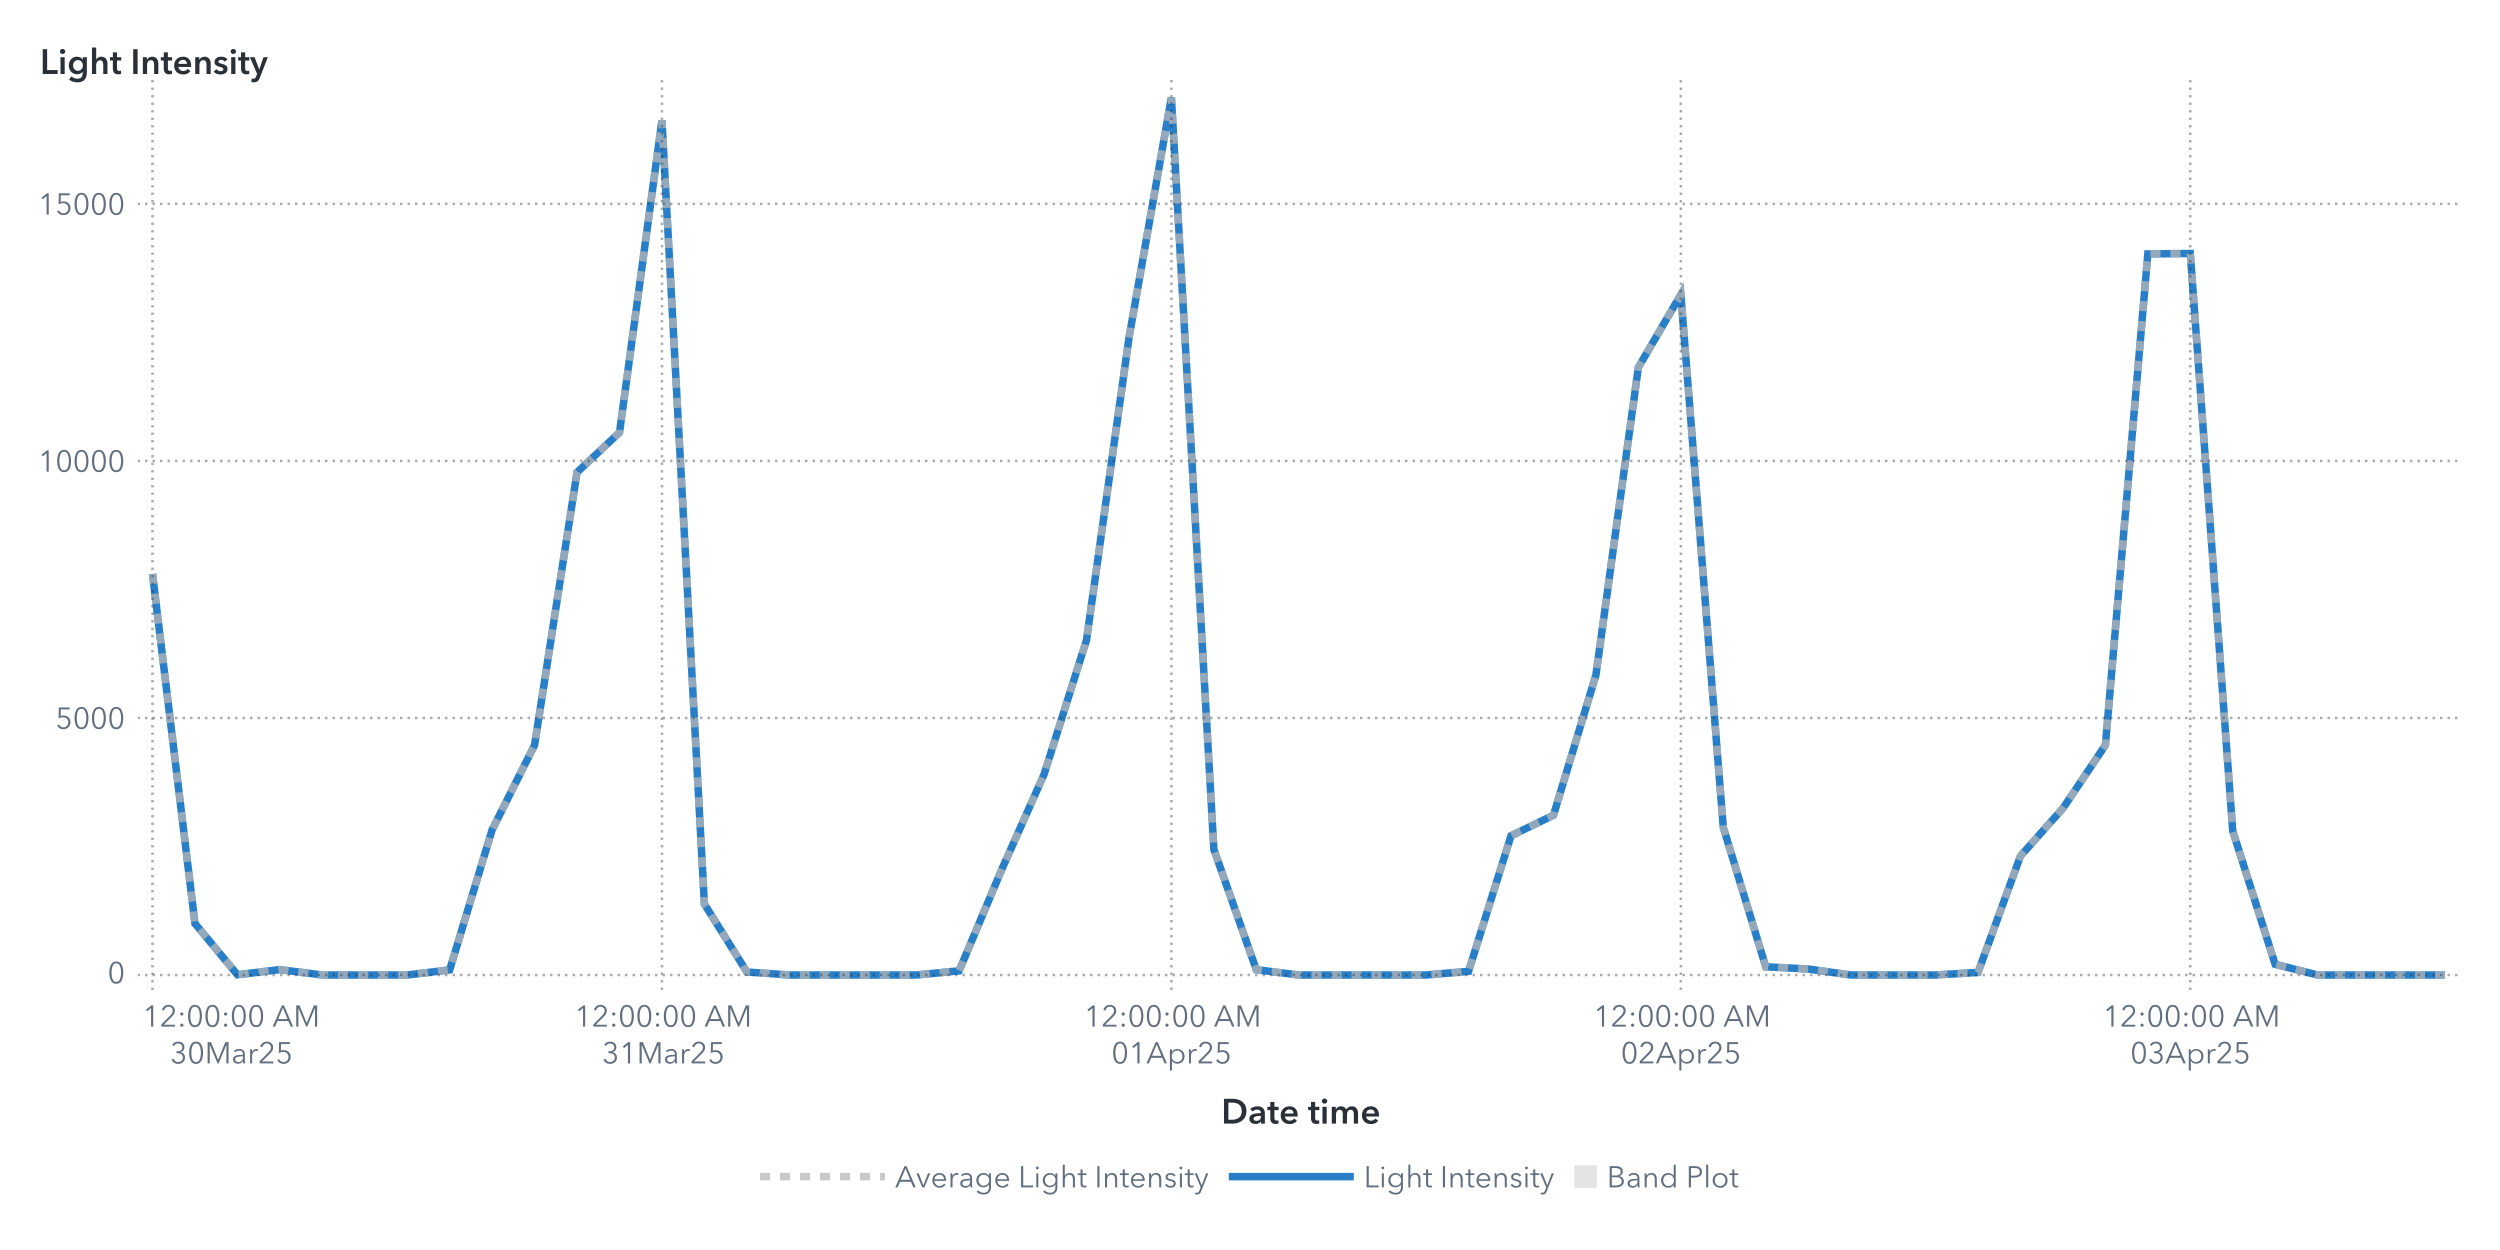
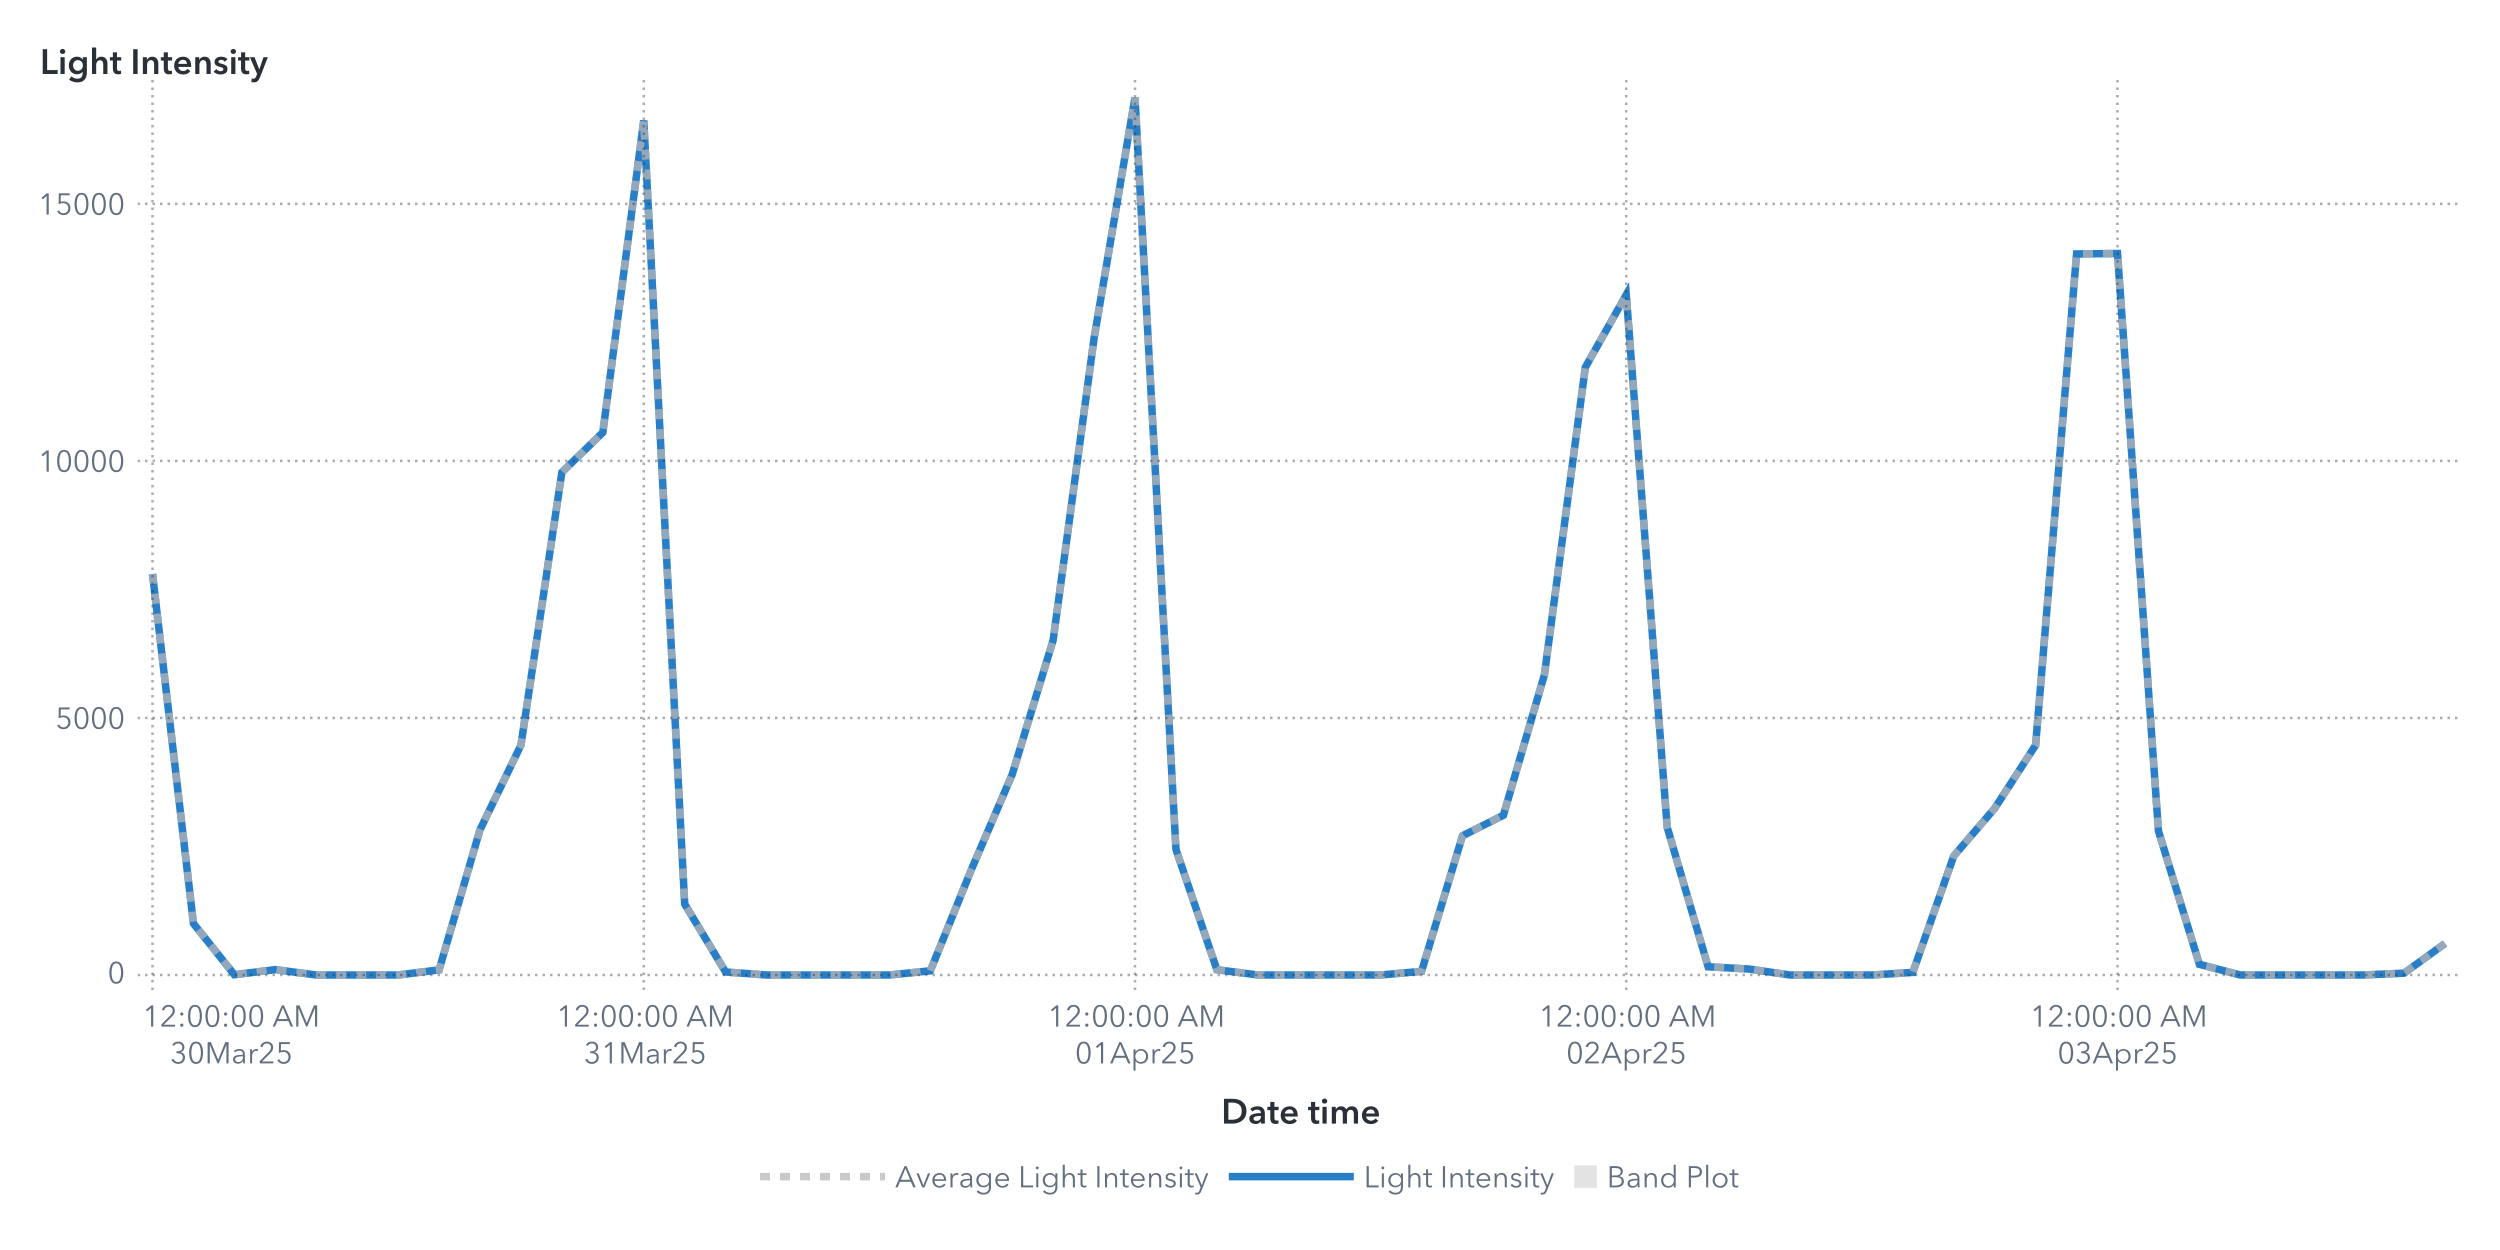
<svg xmlns="http://www.w3.org/2000/svg" xmlns:xlink="http://www.w3.org/1999/xlink" version="1.1" width="1000" height="500" viewBox="0 0 1000 500">
  <rect x="0" y="0" width="1000" height="500" fill="#ffffff">
</rect>
  <g>
    <rect x="0" y="0" rx="5" ry="5" width="1000.0" height="500.0" fill="#ffffff" opacity="0">
</rect>
    <rect x="0" y="0" rx="5" ry="5" width="1000.0" height="500.0" fill="#ffffff" opacity="0">
</rect>
    <rect x="0" y="0" rx="5" ry="5" width="1000.0" height="500.0" fill="#ffffff" opacity="0">
</rect>
    <rect x="0" y="0" rx="5" ry="5" width="1000.0" height="500.0" fill="#ffffff" opacity="0">
</rect>
    <g transform=" translate(16.0 -16.0)">
      <defs>
        <clipPath id="ClipPath0">
          <rect x="39" y="46" width="932" height="366">
</rect>
        </clipPath>
      </defs>
      <g clip-path="url(#ClipPath0)">
        <defs>
          <clipPath id="ClipPath1">
            <rect x="39" y="48" width="930" height="364">
</rect>
          </clipPath>
        </defs>
        <g clip-path="url(#ClipPath1)">
          <g transform="">
-             <polyline id="Polyline_66" points="45.0,245.58  61.98,385.43  78.96,405.89  95.94,403.85  112.93,406.0  129.91,406.0  146.89,406.0  163.87,403.95  180.85,347.91  197.83,314.04  214.81,204.92  231.8,188.98  248.78,64.18  265.76,377.62  282.74,404.79  299.72,406.0  316.7,406.0  333.69,406.0  350.67,406.0  367.65,404.32  384.63,363.95  401.61,325.79  418.59,272.09  435.57,151.27  452.56,55.0  469.54,355.76  486.52,403.87  503.5,406.0  520.48,406.0  537.46,406.0  554.44,406.0  571.43,404.53  588.41,350.31  605.39,342.08  622.37,285.98  639.35,162.93  656.33,133.88  673.31,346.92  690.3,402.71  707.28,403.61  724.26,406.0  741.24,406.0  758.22,406.0  775.2,404.96  792.19,358.41  809.17,339.32  826.15,314.06  843.13,117.58  860.11,117.4  877.09,348.39  894.07,401.73  911.06,406.0  928.04,406.0  945.02,406.0  962.0,406.0 " fill="none" stroke="#287fc7" stroke-width="3.0">
+             <polyline id="Polyline_68" points="45.0,245.58  61.38,385.43  77.75,405.89  94.13,403.85  110.5,406.0  126.88,406.0  143.25,406.0  159.63,403.95  176.0,347.91  192.38,314.04  208.75,204.92  225.13,188.98  241.5,64.18  257.88,377.62  274.25,404.79  290.63,406.0  307.0,406.0  323.38,406.0  339.75,406.0  356.13,404.32  372.5,363.95  388.88,325.79  405.25,272.09  421.63,151.27  438.0,55.0  454.38,355.76  470.75,403.87  487.13,406.0  503.5,406.0  519.88,406.0  536.25,406.0  552.63,404.53  569.0,350.31  585.38,342.08  601.75,285.98  618.13,162.93  634.5,133.88  650.88,346.92  667.25,402.71  683.63,403.61  700.0,406.0  716.38,406.0  732.75,406.0  749.13,404.96  765.5,358.41  781.88,339.32  798.25,314.06  814.63,117.58  831.0,117.4  847.38,348.39  863.75,401.73  880.13,406.0  896.5,406.0  912.88,406.0  929.25,406.0  945.63,405.26  962.0,393.4 " fill="none" stroke="#287fc7" stroke-width="3.0">
</polyline>
          </g>
          <g transform="">
-             <polyline id="Polyline_177" points="45.0,245.58  61.98,385.43  78.96,405.89  95.94,403.85  112.93,406.0  129.91,406.0  146.89,406.0  163.87,403.95  180.85,347.91  197.83,314.04  214.81,204.92  231.8,188.98  248.78,64.18  265.76,377.62  282.74,404.79  299.72,406.0  316.7,406.0  333.69,406.0  350.67,406.0  367.65,404.32  384.63,363.95  401.61,325.79  418.59,272.09  435.57,151.27  452.56,55.0  469.54,355.76  486.52,403.87  503.5,406.0  520.48,406.0  537.46,406.0  554.44,406.0  571.43,404.53  588.41,350.31  605.39,342.08  622.37,285.98  639.35,162.93  656.33,133.88  673.31,346.92  690.3,402.71  707.28,403.61  724.26,406.0  741.24,406.0  758.22,406.0  775.2,404.96  792.19,358.41  809.17,339.32  826.15,314.06  843.13,117.58  860.11,117.4  877.09,348.39  894.07,401.73  911.06,406.0  928.04,406.0  945.02,406.0  962.0,406.0 " fill="none" stroke="#b7b7b7" stroke-width="3.0" stroke-dasharray="4,4" opacity="0.75">
+             <polyline id="Polyline_183" points="45.0,245.58  61.38,385.43  77.75,405.89  94.13,403.85  110.5,406.0  126.88,406.0  143.25,406.0  159.63,403.95  176.0,347.91  192.38,314.04  208.75,204.92  225.13,188.98  241.5,64.18  257.88,377.62  274.25,404.79  290.63,406.0  307.0,406.0  323.38,406.0  339.75,406.0  356.13,404.32  372.5,363.95  388.88,325.79  405.25,272.09  421.63,151.27  438.0,55.0  454.38,355.76  470.75,403.87  487.13,406.0  503.5,406.0  519.88,406.0  536.25,406.0  552.63,404.53  569.0,350.31  585.38,342.08  601.75,285.98  618.13,162.93  634.5,133.88  650.88,346.92  667.25,402.71  683.63,403.61  700.0,406.0  716.38,406.0  732.75,406.0  749.13,404.96  765.5,358.41  781.88,339.32  798.25,314.06  814.63,117.58  831.0,117.4  847.38,348.39  863.75,401.73  880.13,406.0  896.5,406.0  912.88,406.0  929.25,406.0  945.63,405.26  962.0,393.4 " fill="none" stroke="#b7b7b7" stroke-width="3.0" stroke-dasharray="4,4" opacity="0.75">
</polyline>
          </g>
          <g transform="">
</g>
        </g>
        <path d="M39.0 406.0L969.0 406.0" stroke="#2a3037" stroke-dasharray="1,2" fill="none" opacity="0.4">
</path>
        <path d="M39.0 303.18L969.0 303.18" stroke="#2a3037" stroke-dasharray="1,2" fill="none" opacity="0.4">
</path>
        <path d="M39.0 200.36L969.0 200.36" stroke="#2a3037" stroke-dasharray="1,2" fill="none" opacity="0.4">
</path>
        <path d="M39.0 97.54L969.0 97.54" stroke="#2a3037" stroke-dasharray="1,2" fill="none" opacity="0.4">
</path>
        <path d="M45.0 412.0L45.0 48.0" stroke="#2a3037" stroke-dasharray="1,2" fill="none" opacity="0.4">
</path>
-         <path d="M248.78 412.0L248.78 48.0" stroke="#2a3037" stroke-dasharray="1,2" fill="none" opacity="0.4">
- </path>
-         <path d="M452.56 412.0L452.56 48.0" stroke="#2a3037" stroke-dasharray="1,2" fill="none" opacity="0.4">
- </path>
-         <path d="M656.33 412.0L656.33 48.0" stroke="#2a3037" stroke-dasharray="1,2" fill="none" opacity="0.4">
- </path>
-         <path d="M860.11 412.0L860.11 48.0" stroke="#2a3037" stroke-dasharray="1,2" fill="none" opacity="0.4">
+         <path d="M241.5 412.0L241.5 48.0" stroke="#2a3037" stroke-dasharray="1,2" fill="none" opacity="0.4">
+ </path>
+         <path d="M438.0 412.0L438.0 48.0" stroke="#2a3037" stroke-dasharray="1,2" fill="none" opacity="0.4">
+ </path>
+         <path d="M634.5 412.0L634.5 48.0" stroke="#2a3037" stroke-dasharray="1,2" fill="none" opacity="0.4">
+ </path>
+         <path d="M831.0 412.0L831.0 48.0" stroke="#2a3037" stroke-dasharray="1,2" fill="none" opacity="0.4">
</path>
      </g>
      <defs>
        <clipPath id="ClipPath2">
          <rect x="0" y="49" width="39" height="363">
</rect>
        </clipPath>
      </defs>
      <g clip-path="url(#ClipPath2)">
        <g fill="#626f80" stroke="#626f80" transform="translate(27.04 409.3) scale(0.012 -0.012)">
          <defs>
            <path id="g48/TT0" d="M522.0 353.0Q 522.0,195.0  467.0,88.5 T 290.0,-18.0 Q 167.0,-18.0  112.5,88.5 T 58.0,353.0 Q 58.0,512.0  112.5,619.0 T 290.0,726.0 Q 412.0,726.0  467.0,618.5 T 522.0,353.0 Z M131.0 353.0Q 131.0,226.0  167.5,135.0 T 290.0,44.0 Q 375.0,44.0  412.0,135.5 T 449.0,353.0 Q 449.0,480.0  412.0,572.5 T 290.0,665.0 Q 204.0,665.0  167.5,573.0 T 131.0,353.0 Z">
</path>
          </defs>
          <use x="0" y="0" xlink:href="#g48/TT0" />
        </g>
-         <text id="Text_344" x="34.0" y="409.3" font-size="9.0pt" font-family="Avenir Next for SAS" fill="#626f80" text-anchor="end" opacity="0">
+         <text id="Text_356" x="34.0" y="409.3" font-size="9.0pt" font-family="Avenir Next for SAS" fill="#626f80" text-anchor="end" opacity="0">
0</text>
        <g fill="#626f80" stroke="#626f80" transform="translate(6.16 307.48) scale(0.012 -0.012)">
          <defs>
            <path id="g53/TT0" d="M180.0 644.0 L175.0 425.0Q 219.0,441.0  273.0,441.0 Q 339.0,441.0  391.5,413.0 T 473.5,334.5 T 503.0,219.0 Q 503.0,151.0  473.5,97.0 T 390.5,12.5 T 268.0,-18.0 Q 194.0,-18.0  140.0,16.0 T 56.0,111.0  L121.0 140.0Q 140.0,96.0  179.0,70.0 T 264.0,44.0 Q 311.0,44.0  349.0,66.0 T 408.5,126.5 T 430.0,212.0 Q 430.0,289.0  380.5,335.5 T 254.0,382.0 Q 180.0,382.0  107.0,343.0  L114.0 708.0 L475.0 708.0 L475.0 644.0 L180.0 644.0Z">
</path>
          </defs>
          <use x="0" y="0" xlink:href="#g53/TT0" />
          <use x="580.0" y="0" xlink:href="#g48/TT0" />
          <use x="1160.0" y="0" xlink:href="#g48/TT0" />
          <use x="1740.0" y="0" xlink:href="#g48/TT0" />
        </g>
-         <text id="Text_345" x="34.0" y="307.48" font-size="9.0pt" font-family="Avenir Next for SAS" fill="#626f80" text-anchor="end" opacity="0">
+         <text id="Text_357" x="34.0" y="307.48" font-size="9.0pt" font-family="Avenir Next for SAS" fill="#626f80" text-anchor="end" opacity="0">
5000</text>
        <g fill="#626f80" stroke="#626f80" transform="translate(-0.8 204.66) scale(0.012 -0.012)">
          <defs>
            <path id="g49/TT0" d="M358.0 0 L286.0 0 L286.0 619.0 L158.0 510.0 L114.0 560.0 L294.0 708.0 L358.0 708.0 L358.0 0Z">
</path>
          </defs>
          <use x="0" y="0" xlink:href="#g49/TT0" />
          <use x="580.0" y="0" xlink:href="#g48/TT0" />
          <use x="1160.0" y="0" xlink:href="#g48/TT0" />
          <use x="1740.0" y="0" xlink:href="#g48/TT0" />
          <use x="2320.0" y="0" xlink:href="#g48/TT0" />
        </g>
-         <text id="Text_346" x="34.0" y="204.66" font-size="9.0pt" font-family="Avenir Next for SAS" fill="#626f80" text-anchor="end" opacity="0">
+         <text id="Text_358" x="34.0" y="204.66" font-size="9.0pt" font-family="Avenir Next for SAS" fill="#626f80" text-anchor="end" opacity="0">
10000</text>
        <g fill="#626f80" stroke="#626f80" transform="translate(-0.8 101.84) scale(0.012 -0.012)">
          <use x="0" y="0" xlink:href="#g49/TT0" />
          <use x="580.0" y="0" xlink:href="#g53/TT0" />
          <use x="1160.0" y="0" xlink:href="#g48/TT0" />
          <use x="1740.0" y="0" xlink:href="#g48/TT0" />
          <use x="2320.0" y="0" xlink:href="#g48/TT0" />
        </g>
-         <text id="Text_347" x="34.0" y="101.84" font-size="9.0pt" font-family="Avenir Next for SAS" fill="#626f80" text-anchor="end" opacity="0">
+         <text id="Text_359" x="34.0" y="101.84" font-size="9.0pt" font-family="Avenir Next for SAS" fill="#626f80" text-anchor="end" opacity="0">
15000</text>
      </g>
      <g fill="#2a3037" stroke="#2a3037" transform="translate(0 45.59) scale(0.014 -0.014)">
        <defs>
          <path id="g76/TT1" d="M78.0 708.0 L204.0 708.0 L204.0 112.0 L505.0 112.0 L505.0 0 L78.0 0 L78.0 708.0Z">
</path>
        </defs>
        <use x="0" y="0" xlink:href="#g76/TT1" />
        <defs>
          <path id="g105/TT1" d="M133.0 715.0Q 166.0,715.0  188.5,694.5 T 211.0,643.0 Q 211.0,612.0  188.5,591.5 T 133.0,571.0 Q 101.0,571.0  79.0,592.5 T 57.0,643.0 Q 57.0,672.0  79.0,693.5 T 133.0,715.0 Z M74.0 480.0 L194.0 480.0 L194.0 0 L74.0 0 L74.0 480.0Z">
</path>
        </defs>
        <use x="511.0" y="0" xlink:href="#g105/TT1" />
        <defs>
          <path id="g103/TT1" d="M560.0 43.0Q 560.0,-91.0  492.5,-165.5 T 289.0,-240.0 Q 228.0,-240.0  162.0,-219.0 T 51.0,-161.0  L120.0 -68.0Q 154.0,-101.0  198.5,-118.5 T 288.0,-136.0 Q 370.0,-136.0  405.0,-92.5 T 440.0,29.0  L440.0 64.0 L438.0 64.0Q 412.0,29.0  371.5,10.5 T 281.0,-8.0 Q 211.0,-8.0  157.0,25.5 T 73.5,116.5 T 44.0,242.0 Q 44.0,312.0  73.0,369.5 T 155.0,460.5 T 279.0,494.0 Q 331.0,494.0  375.0,472.0 T 444.0,408.0  L446.0 408.0 L446.0 480.0 L560.0 480.0 L560.0 43.0Z M166.0 243.0Q 166.0,204.0  182.5,169.0 T 230.5,112.5 T 303.0,91.0 Q 346.0,91.0  378.5,112.0 T 428.5,168.0 T 446.0,243.0 Q 446.0,285.0  428.5,320.0 T 378.5,375.5 T 304.0,396.0 Q 241.0,396.0  203.5,352.5 T 166.0,243.0 Z">
</path>
        </defs>
        <use x="779.0" y="0" xlink:href="#g103/TT1" />
        <defs>
          <path id="g104/TT1" d="M516.0 300.0 L516.0 0 L396.0 0 L396.0 264.0Q 396.0,391.0  307.0,391.0 Q 253.0,391.0  223.5,352.5 T 194.0,262.0  L194.0 0 L74.0 0 L74.0 756.0 L194.0 756.0 L194.0 413.0 L196.0 413.0Q 212.0,446.0  250.5,470.0 T 339.0,494.0 Q 427.0,494.0  471.5,437.5 T 516.0,300.0 Z">
</path>
        </defs>
        <use x="1411.0" y="0" xlink:href="#g104/TT1" />
        <defs>
          <path id="g116/TT1" d="M3.0 480.0 L87.0 480.0 L87.0 619.0 L205.0 619.0 L205.0 480.0 L325.0 480.0 L325.0 384.0 L205.0 384.0 L205.0 161.0Q 205.0,125.0  218.0,106.0 T 268.0,87.0 Q 299.0,87.0  319.0,97.0  L323.0 3.0Q 289.0,-10.0  243.0,-10.0 Q 155.0,-10.0  121.0,35.5 T 87.0,160.0  L87.0 384.0 L3.0 384.0 L3.0 480.0Z">
</path>
        </defs>
        <use x="1995.0" y="0" xlink:href="#g116/TT1" />
        <defs>
          <path id="g73/TT1" d="M78.0 708.0 L204.0 708.0 L204.0 0 L78.0 0 L78.0 708.0Z">
</path>
        </defs>
        <use x="2585.0" y="0" xlink:href="#g73/TT1" />
        <defs>
          <path id="g110/TT1" d="M186.0 480.0 L186.0 403.0 L188.0 403.0Q 205.0,441.0  245.5,467.5 T 337.0,494.0 Q 425.0,494.0  469.5,437.5 T 514.0,300.0  L514.0 0 L394.0 0 L394.0 266.0Q 394.0,394.0  304.0,394.0 Q 250.0,394.0  221.0,355.5 T 192.0,264.0  L192.0 0 L72.0 0 L72.0 480.0 L186.0 480.0Z">
</path>
        </defs>
        <use x="2867.0" y="0" xlink:href="#g110/TT1" />
        <use x="3449.0" y="0" xlink:href="#g116/TT1" />
        <defs>
          <path id="g101/TT1" d="M529.0 202.0 L164.0 202.0Q 168.0,152.0  208.0,118.0 T 301.0,84.0 Q 384.0,84.0  428.0,146.0  L508.0 82.0Q 437.0,-14.0  302.0,-14.0 Q 228.0,-14.0  169.5,16.5 T 77.5,104.0 T 44.0,237.0 Q 44.0,313.0  77.0,371.5 T 168.0,462.0 T 298.0,494.0 Q 402.0,494.0  466.0,427.0 T 530.0,234.0 Q 530.0,213.0  529.0,202.0 Z M297.0 404.0Q 244.0,404.0  206.0,371.0 T 164.0,288.0  L410.0 288.0Q 410.0,338.0  381.0,371.0 T 297.0,404.0 Z">
</path>
        </defs>
        <use x="3789.0" y="0" xlink:href="#g101/TT1" />
        <use x="4363.0" y="0" xlink:href="#g110/TT1" />
        <defs>
          <path id="g115/TT1" d="M230.0 404.0Q 198.0,404.0  175.5,391.0 T 153.0,352.0 Q 153.0,327.0  176.0,315.0 T 257.0,289.0 Q 325.0,273.0  368.5,241.0 T 412.0,146.0 Q 412.0,64.0  355.5,25.0 T 212.0,-14.0 Q 155.0,-14.0  102.0,7.0 T 15.0,65.0  L94.0 139.0Q 114.0,112.0  146.5,95.5 T 217.0,79.0 Q 248.0,79.0  271.0,93.0 T 294.0,136.0 Q 294.0,164.0  269.5,177.5 T 184.0,205.0 Q 119.0,221.0  80.5,250.5 T 42.0,341.0 Q 42.0,416.0  98.0,455.0 T 233.0,494.0 Q 287.0,494.0  336.0,475.0 T 413.0,421.0  L335.0 352.0Q 318.0,374.0  290.0,389.0 T 230.0,404.0 Z">
</path>
        </defs>
        <use x="4945.0" y="0" xlink:href="#g115/TT1" />
        <use x="5389.0" y="0" xlink:href="#g105/TT1" />
        <use x="5657.0" y="0" xlink:href="#g116/TT1" />
        <defs>
          <path id="g121/TT1" d="M133.0 480.0 L267.0 131.0 L269.0 131.0 L388.0 480.0 L513.0 480.0 L286.0 -103.0Q 258.0,-174.0  218.5,-207.0 T 104.0,-240.0 Q 71.0,-240.0  42.0,-233.0  L52.0 -129.0Q 74.0,-136.0  97.0,-136.0 Q 133.0,-136.0  149.0,-119.5 T 182.0,-61.0  L206.0 0 L0 480.0 L133.0 480.0Z">
</path>
        </defs>
        <use x="5997.0" y="0" xlink:href="#g121/TT1" />
      </g>
-       <text id="Text_348" x="0" y="45.59" font-size="10.5pt" font-family="Avenir Next for SAS" font-weight="bold" fill="#2a3037" text-anchor="start" opacity="0">
+       <text id="Text_360" x="0" y="45.59" font-size="10.5pt" font-family="Avenir Next for SAS" font-weight="bold" fill="#2a3037" text-anchor="start" opacity="0">
Light Intensity</text>
      <defs>
        <clipPath id="ClipPath3">
          <rect x="39" y="412" width="929" height="57">
</rect>
        </clipPath>
      </defs>
      <g clip-path="url(#ClipPath3)">
        <g fill="#626f80" stroke="#626f80" transform="translate(41.0 426.65) scale(0.012 -0.012)">
          <use x="0" y="0" xlink:href="#g49/TT0" />
          <defs>
            <path id="g50/TT0" d="M51.0 0 L51.0 75.0 L341.0 368.0Q 380.0,408.0  403.0,447.0 T 426.0,530.0 Q 426.0,590.0  385.5,627.5 T 286.0,665.0 Q 230.0,665.0  191.0,630.0 T 140.0,539.0  L69.0 553.0Q 84.0,629.0  144.0,677.5 T 286.0,726.0 Q 344.0,726.0  392.5,703.5 T 470.0,637.0 T 499.0,531.0 Q 499.0,469.0  470.0,421.5 T 384.0,317.0  L129.0 64.0 L504.0 64.0 L504.0 0 L51.0 0Z">
</path>
          </defs>
          <use x="580.0" y="0" xlink:href="#g50/TT0" />
          <defs>
            <path id="g58/TT0" d="M150.0 366.0Q 127.0,366.0  111.5,382.0 T 96.0,420.0 Q 96.0,442.0  111.5,458.0 T 150.0,474.0 Q 173.0,474.0  188.5,458.0 T 204.0,420.0 Q 204.0,398.0  188.5,382.0 T 150.0,366.0 Z M150.0 -6.0Q 127.0,-6.0  111.5,10.0 T 96.0,48.0 Q 96.0,70.0  111.5,86.0 T 150.0,102.0 Q 173.0,102.0  188.5,86.0 T 204.0,48.0 Q 204.0,26.0  188.5,10.0 T 150.0,-6.0 Z">
</path>
          </defs>
          <use x="1160.0" y="0" xlink:href="#g58/TT0" />
          <use x="1460.0" y="0" xlink:href="#g48/TT0" />
          <use x="2040.0" y="0" xlink:href="#g48/TT0" />
          <use x="2620.0" y="0" xlink:href="#g58/TT0" />
          <use x="2920.0" y="0" xlink:href="#g48/TT0" />
          <use x="3500.0" y="0" xlink:href="#g48/TT0" />
          <defs>
            <path id="g65/TT0" d="M89.0 0 L10.0 0 L316.0 708.0 L386.0 708.0 L690.0 0 L610.0 0 L532.0 186.0 L166.0 186.0 L89.0 0Z M193.0 252.0 L505.0 252.0 L349.0 628.0 L193.0 252.0Z">
</path>
          </defs>
          <use x="4330.0" y="0" xlink:href="#g65/TT0" />
          <defs>
            <path id="g77/TT0" d="M444.0 122.0 L445.0 122.0 L682.0 708.0 L792.0 708.0 L792.0 0 L720.0 0 L720.0 615.0 L718.0 615.0 L462.0 0 L424.0 0 L168.0 615.0 L166.0 615.0 L166.0 0 L94.0 0 L94.0 708.0 L204.0 708.0 L444.0 122.0Z">
</path>
          </defs>
          <use x="5030.0" y="0" xlink:href="#g77/TT0" />
        </g>
        <text x="76.0" y="426.65" font-size="9.0pt" font-family="Avenir Next for SAS" fill="#626f80" text-anchor="middle" opacity="0">
12:00:00 AM</text>
        <g fill="#626f80" stroke="#626f80" transform="translate(52.0 441.35) scale(0.012 -0.012)">
          <defs>
            <path id="g51/TT0" d="M245.0 402.0Q 319.0,402.0  364.5,433.5 T 410.0,532.0 Q 410.0,590.0  369.0,627.5 T 270.0,665.0 Q 226.0,665.0  191.0,643.5 T 135.0,582.0  L74.0 614.0Q 106.0,670.0  157.0,698.0 T 274.0,726.0 Q 331.0,726.0  378.0,703.5 T 453.0,638.0 T 481.0,536.0 Q 481.0,475.0  446.5,432.0 T 358.0,374.0  L358.0 372.0Q 421.0,359.0  461.0,312.0 T 501.0,196.0 Q 501.0,131.0  470.0,82.5 T 387.0,8.0 T 273.0,-18.0 Q 196.0,-18.0  137.5,19.5 T 49.0,127.0  L117.0 152.0Q 135.0,102.0  177.0,73.0 T 273.0,44.0 Q 314.0,44.0  350.0,62.5 T 407.5,115.5 T 429.0,196.0 Q 429.0,271.0  376.0,305.5 T 245.0,340.0  L214.0 340.0 L214.0 402.0 L245.0 402.0Z">
</path>
          </defs>
          <use x="0" y="0" xlink:href="#g51/TT0" />
          <use x="580.0" y="0" xlink:href="#g48/TT0" />
          <use x="1160.0" y="0" xlink:href="#g77/TT0" />
          <defs>
            <path id="g97/TT0" d="M260.0 423.0Q 220.0,423.0  183.0,408.0 T 121.0,368.0  L83.0 413.0Q 113.0,443.0  161.0,461.5 T 267.0,480.0 Q 347.0,480.0  398.0,436.0 T 449.0,310.0  L449.0 105.0Q 449.0,42.0  457.0,0  L396.0 0Q 389.0,40.0  389.0,76.0  L387.0 76.0Q 355.0,30.0  314.5,9.0 T 217.0,-12.0 Q 178.0,-12.0  141.0,2.5 T 79.5,49.0 T 55.0,130.0 Q 55.0,198.0  99.0,232.0 T 212.5,276.5 T 385.0,287.0  L385.0 302.0Q 385.0,362.0  353.0,392.5 T 260.0,423.0 Z M125.0 133.0Q 125.0,87.0  157.0,65.5 T 235.0,44.0 Q 304.0,44.0  344.5,89.0 T 385.0,199.0  L385.0 234.0 L365.0 234.0Q 259.0,234.0  192.0,213.5 T 125.0,133.0 Z">
</path>
          </defs>
          <use x="2046.0" y="0" xlink:href="#g97/TT0" />
          <defs>
            <path id="g114/TT0" d="M86.0 468.0 L151.0 468.0Q 155.0,418.0  155.0,388.0  L157.0 388.0Q 177.0,429.0  217.5,454.5 T 307.0,480.0 Q 334.0,480.0  352.0,475.0  L343.0 411.0Q 337.0,413.0  322.5,415.0 T 295.0,417.0 Q 236.0,417.0  197.0,372.5 T 158.0,240.0  L158.0 0 L90.0 0 L90.0 365.0Q 90.0,425.0  86.0,468.0 Z">
</path>
          </defs>
          <use x="2580.0" y="0" xlink:href="#g114/TT0" />
          <use x="2940.0" y="0" xlink:href="#g50/TT0" />
          <use x="3520.0" y="0" xlink:href="#g53/TT0" />
        </g>
        <text x="76.0" y="441.35" font-size="9.0pt" font-family="Avenir Next for SAS" fill="#626f80" text-anchor="middle" opacity="0">
30Mar25</text>
-         <g fill="#626f80" stroke="#626f80" transform="translate(213.78 426.65) scale(0.012 -0.012)">
+         <g fill="#626f80" stroke="#626f80" transform="translate(206.5 426.65) scale(0.012 -0.012)">
          <use x="0" y="0" xlink:href="#g49/TT0" />
          <use x="580.0" y="0" xlink:href="#g50/TT0" />
          <use x="1160.0" y="0" xlink:href="#g58/TT0" />
          <use x="1460.0" y="0" xlink:href="#g48/TT0" />
          <use x="2040.0" y="0" xlink:href="#g48/TT0" />
          <use x="2620.0" y="0" xlink:href="#g58/TT0" />
          <use x="2920.0" y="0" xlink:href="#g48/TT0" />
          <use x="3500.0" y="0" xlink:href="#g48/TT0" />
          <use x="4330.0" y="0" xlink:href="#g65/TT0" />
          <use x="5030.0" y="0" xlink:href="#g77/TT0" />
        </g>
-         <text x="248.78" y="426.65" font-size="9.0pt" font-family="Avenir Next for SAS" fill="#626f80" text-anchor="middle" opacity="0">
+         <text x="241.5" y="426.65" font-size="9.0pt" font-family="Avenir Next for SAS" fill="#626f80" text-anchor="middle" opacity="0">
12:00:00 AM</text>
-         <g fill="#626f80" stroke="#626f80" transform="translate(224.78 441.35) scale(0.012 -0.012)">
+         <g fill="#626f80" stroke="#626f80" transform="translate(217.5 441.35) scale(0.012 -0.012)">
          <use x="0" y="0" xlink:href="#g51/TT0" />
          <use x="580.0" y="0" xlink:href="#g49/TT0" />
          <use x="1160.0" y="0" xlink:href="#g77/TT0" />
          <use x="2046.0" y="0" xlink:href="#g97/TT0" />
          <use x="2580.0" y="0" xlink:href="#g114/TT0" />
          <use x="2940.0" y="0" xlink:href="#g50/TT0" />
          <use x="3520.0" y="0" xlink:href="#g53/TT0" />
        </g>
-         <text x="248.78" y="441.35" font-size="9.0pt" font-family="Avenir Next for SAS" fill="#626f80" text-anchor="middle" opacity="0">
+         <text x="241.5" y="441.35" font-size="9.0pt" font-family="Avenir Next for SAS" fill="#626f80" text-anchor="middle" opacity="0">
31Mar25</text>
-         <g fill="#626f80" stroke="#626f80" transform="translate(417.56 426.65) scale(0.012 -0.012)">
+         <g fill="#626f80" stroke="#626f80" transform="translate(403.0 426.65) scale(0.012 -0.012)">
          <use x="0" y="0" xlink:href="#g49/TT0" />
          <use x="580.0" y="0" xlink:href="#g50/TT0" />
          <use x="1160.0" y="0" xlink:href="#g58/TT0" />
          <use x="1460.0" y="0" xlink:href="#g48/TT0" />
          <use x="2040.0" y="0" xlink:href="#g48/TT0" />
          <use x="2620.0" y="0" xlink:href="#g58/TT0" />
          <use x="2920.0" y="0" xlink:href="#g48/TT0" />
          <use x="3500.0" y="0" xlink:href="#g48/TT0" />
          <use x="4330.0" y="0" xlink:href="#g65/TT0" />
          <use x="5030.0" y="0" xlink:href="#g77/TT0" />
        </g>
-         <text x="452.56" y="426.65" font-size="9.0pt" font-family="Avenir Next for SAS" fill="#626f80" text-anchor="middle" opacity="0">
+         <text x="438.0" y="426.65" font-size="9.0pt" font-family="Avenir Next for SAS" fill="#626f80" text-anchor="middle" opacity="0">
12:00:00 AM</text>
-         <g fill="#626f80" stroke="#626f80" transform="translate(428.56 441.35) scale(0.012 -0.012)">
+         <g fill="#626f80" stroke="#626f80" transform="translate(414.0 441.35) scale(0.012 -0.012)">
          <use x="0" y="0" xlink:href="#g48/TT0" />
          <use x="580.0" y="0" xlink:href="#g49/TT0" />
          <use x="1160.0" y="0" xlink:href="#g65/TT0" />
          <defs>
            <path id="g112/TT0" d="M90.0 -240.0 L90.0 468.0 L158.0 468.0 L158.0 387.0 L161.0 387.0Q 189.0,431.0  237.0,455.5 T 337.0,480.0 Q 408.0,480.0  463.5,447.5 T 549.0,359.0 T 579.0,234.0 Q 579.0,165.0  549.0,109.0 T 463.5,20.5 T 337.0,-12.0 Q 286.0,-12.0  238.0,12.0 T 161.0,79.0  L158.0 79.0 L158.0 -240.0 L90.0 -240.0Z M330.0 423.0Q 278.0,423.0  237.0,398.0 T 173.0,330.0 T 150.0,234.0 Q 150.0,181.0  173.0,138.0 T 237.0,70.5 T 330.0,46.0 Q 385.0,46.0  425.0,71.0 T 486.0,138.5 T 507.0,234.0 Q 507.0,287.0  486.0,330.0 T 425.0,398.0 T 385.0,423.0 Z">
</path>
          </defs>
          <use x="1860.0" y="0" xlink:href="#g112/TT0" />
          <use x="2495.0" y="0" xlink:href="#g114/TT0" />
          <use x="2855.0" y="0" xlink:href="#g50/TT0" />
          <use x="3435.0" y="0" xlink:href="#g53/TT0" />
        </g>
-         <text x="452.56" y="441.35" font-size="9.0pt" font-family="Avenir Next for SAS" fill="#626f80" text-anchor="middle" opacity="0">
+         <text x="438.0" y="441.35" font-size="9.0pt" font-family="Avenir Next for SAS" fill="#626f80" text-anchor="middle" opacity="0">
01Apr25</text>
-         <g fill="#626f80" stroke="#626f80" transform="translate(621.33 426.65) scale(0.012 -0.012)">
+         <g fill="#626f80" stroke="#626f80" transform="translate(599.5 426.65) scale(0.012 -0.012)">
          <use x="0" y="0" xlink:href="#g49/TT0" />
          <use x="580.0" y="0" xlink:href="#g50/TT0" />
          <use x="1160.0" y="0" xlink:href="#g58/TT0" />
          <use x="1460.0" y="0" xlink:href="#g48/TT0" />
          <use x="2040.0" y="0" xlink:href="#g48/TT0" />
          <use x="2620.0" y="0" xlink:href="#g58/TT0" />
          <use x="2920.0" y="0" xlink:href="#g48/TT0" />
          <use x="3500.0" y="0" xlink:href="#g48/TT0" />
          <use x="4330.0" y="0" xlink:href="#g65/TT0" />
          <use x="5030.0" y="0" xlink:href="#g77/TT0" />
        </g>
-         <text x="656.33" y="426.65" font-size="9.0pt" font-family="Avenir Next for SAS" fill="#626f80" text-anchor="middle" opacity="0">
+         <text x="634.5" y="426.65" font-size="9.0pt" font-family="Avenir Next for SAS" fill="#626f80" text-anchor="middle" opacity="0">
12:00:00 AM</text>
-         <g fill="#626f80" stroke="#626f80" transform="translate(632.33 441.35) scale(0.012 -0.012)">
+         <g fill="#626f80" stroke="#626f80" transform="translate(610.5 441.35) scale(0.012 -0.012)">
          <use x="0" y="0" xlink:href="#g48/TT0" />
          <use x="580.0" y="0" xlink:href="#g50/TT0" />
          <use x="1160.0" y="0" xlink:href="#g65/TT0" />
          <use x="1860.0" y="0" xlink:href="#g112/TT0" />
          <use x="2495.0" y="0" xlink:href="#g114/TT0" />
          <use x="2855.0" y="0" xlink:href="#g50/TT0" />
          <use x="3435.0" y="0" xlink:href="#g53/TT0" />
        </g>
-         <text x="656.33" y="441.35" font-size="9.0pt" font-family="Avenir Next for SAS" fill="#626f80" text-anchor="middle" opacity="0">
+         <text x="634.5" y="441.35" font-size="9.0pt" font-family="Avenir Next for SAS" fill="#626f80" text-anchor="middle" opacity="0">
02Apr25</text>
-         <g fill="#626f80" stroke="#626f80" transform="translate(825.11 426.65) scale(0.012 -0.012)">
+         <g fill="#626f80" stroke="#626f80" transform="translate(796.0 426.65) scale(0.012 -0.012)">
          <use x="0" y="0" xlink:href="#g49/TT0" />
          <use x="580.0" y="0" xlink:href="#g50/TT0" />
          <use x="1160.0" y="0" xlink:href="#g58/TT0" />
          <use x="1460.0" y="0" xlink:href="#g48/TT0" />
          <use x="2040.0" y="0" xlink:href="#g48/TT0" />
          <use x="2620.0" y="0" xlink:href="#g58/TT0" />
          <use x="2920.0" y="0" xlink:href="#g48/TT0" />
          <use x="3500.0" y="0" xlink:href="#g48/TT0" />
          <use x="4330.0" y="0" xlink:href="#g65/TT0" />
          <use x="5030.0" y="0" xlink:href="#g77/TT0" />
        </g>
-         <text x="860.11" y="426.65" font-size="9.0pt" font-family="Avenir Next for SAS" fill="#626f80" text-anchor="middle" opacity="0">
+         <text x="831.0" y="426.65" font-size="9.0pt" font-family="Avenir Next for SAS" fill="#626f80" text-anchor="middle" opacity="0">
12:00:00 AM</text>
-         <g fill="#626f80" stroke="#626f80" transform="translate(836.11 441.35) scale(0.012 -0.012)">
+         <g fill="#626f80" stroke="#626f80" transform="translate(807.0 441.35) scale(0.012 -0.012)">
          <use x="0" y="0" xlink:href="#g48/TT0" />
          <use x="580.0" y="0" xlink:href="#g51/TT0" />
          <use x="1160.0" y="0" xlink:href="#g65/TT0" />
          <use x="1860.0" y="0" xlink:href="#g112/TT0" />
          <use x="2495.0" y="0" xlink:href="#g114/TT0" />
          <use x="2855.0" y="0" xlink:href="#g50/TT0" />
          <use x="3435.0" y="0" xlink:href="#g53/TT0" />
        </g>
-         <text x="860.11" y="441.35" font-size="9.0pt" font-family="Avenir Next for SAS" fill="#626f80" text-anchor="middle" opacity="0">
+         <text x="831.0" y="441.35" font-size="9.0pt" font-family="Avenir Next for SAS" fill="#626f80" text-anchor="middle" opacity="0">
03Apr25</text>
      </g>
      <g fill="#2a3037" stroke="#2a3037" transform="translate(472.5 465.44) scale(0.014 -0.014)">
        <defs>
          <path id="g68/TT1" d="M329.0 708.0Q 430.0,708.0  518.5,673.0 T 663.5,558.5 T 720.0,354.0 Q 720.0,237.0  663.0,157.0 T 516.5,38.5 T 329.0,0  L78.0 0 L78.0 708.0 L329.0 708.0Z M585.0 354.0Q 585.0,492.0  506.0,546.0 T 309.0,600.0  L204.0 600.0 L204.0 110.0 L309.0 110.0Q 424.0,110.0  504.5,166.5 T 585.0,354.0 Z">
</path>
        </defs>
        <use x="0" y="0" xlink:href="#g68/TT1" />
        <defs>
          <path id="g97/TT1" d="M367.0 61.0Q 349.0,29.0  308.5,8.5 T 218.0,-12.0 Q 175.0,-12.0  134.0,3.0 T 65.5,51.5 T 38.0,137.0 Q 38.0,233.0  131.0,266.5 T 368.0,300.0  L368.0 312.0Q 368.0,354.0  337.0,377.0 T 258.0,400.0 Q 221.0,400.0  186.0,384.5 T 127.0,345.0  L65.0 418.0Q 105.0,455.0  158.5,474.5 T 268.0,494.0 Q 385.0,494.0  433.5,436.0 T 482.0,292.0  L482.0 0 L370.0 0 L370.0 61.0 L367.0 61.0Z M341.0 219.0Q 158.0,219.0  158.0,139.0 Q 158.0,107.0  182.5,93.0 T 242.0,79.0 Q 303.0,79.0  335.5,111.5 T 368.0,202.0  L368.0 219.0 L341.0 219.0Z">
</path>
        </defs>
        <use x="764.0" y="0" xlink:href="#g97/TT1" />
        <use x="1314.0" y="0" xlink:href="#g116/TT1" />
        <use x="1654.0" y="0" xlink:href="#g101/TT1" />
        <use x="2478.0" y="0" xlink:href="#g116/TT1" />
        <use x="2818.0" y="0" xlink:href="#g105/TT1" />
        <defs>
          <path id="g109/TT1" d="M822.0 300.0 L822.0 0 L702.0 0 L702.0 266.0Q 702.0,394.0  612.0,394.0 Q 560.0,394.0  533.0,354.5 T 506.0,262.0  L506.0 0 L386.0 0 L386.0 290.0Q 386.0,337.0  363.5,365.5 T 297.0,394.0 Q 246.0,394.0  219.0,355.5 T 192.0,264.0  L192.0 0 L72.0 0 L72.0 480.0 L186.0 480.0 L186.0 403.0 L188.0 403.0Q 205.0,442.0  244.0,468.0 T 337.0,494.0 Q 390.0,494.0  428.0,470.0 T 487.0,403.0 Q 511.0,447.0  551.5,470.5 T 645.0,494.0 Q 733.0,494.0  777.5,437.5 T 822.0,300.0 Z">
</path>
        </defs>
        <use x="3086.0" y="0" xlink:href="#g109/TT1" />
        <use x="3976.0" y="0" xlink:href="#g101/TT1" />
      </g>
-       <text id="Text_350" x="503.5" y="465.44" font-size="10.5pt" font-family="Avenir Next for SAS" font-weight="bold" fill="#2a3037" text-anchor="middle" opacity="0">
+       <text id="Text_362" x="503.5" y="465.44" font-size="10.5pt" font-family="Avenir Next for SAS" font-weight="bold" fill="#2a3037" text-anchor="middle" opacity="0">
Date time</text>
    </g>
    <g transform=" translate(16.0 -16.0)">
</g>
    <g transform=" translate(16.0 -16.0)">
</g>
    <g transform=" translate(16.0 -16.0)">
      <rect x="282.0" y="473.3" rx="5" ry="5" width="403.52" height="26.7" fill="#ffffff">
</rect>
      <path d="M288.0 486.65L338.0 486.65" stroke="#b7b7b7" stroke-dasharray="4,4" stroke-width="3.0" fill="none" opacity="0.75">
</path>
      <g fill="#626f80" stroke="#626f80" transform="translate(342.0 490.95) scale(0.012 -0.012)">
        <use x="0" y="0" xlink:href="#g65/TT0" />
        <defs>
          <path id="g118/TT0" d="M282.0 0 L207.0 0 L16.0 468.0 L92.0 468.0 L244.0 72.0 L246.0 72.0 L399.0 468.0 L472.0 468.0 L282.0 0Z">
</path>
        </defs>
        <use x="700.0" y="0" xlink:href="#g118/TT0" />
        <defs>
          <path id="g101/TT0" d="M515.0 216.0 L127.0 216.0Q 128.0,169.0  150.5,130.5 T 212.0,69.0 T 298.0,46.0 Q 347.0,46.0  387.0,69.5 T 448.0,127.0  L499.0 87.0Q 421.0,-12.0  298.0,-12.0 Q 229.0,-12.0  174.0,20.0 T 87.5,108.0 T 56.0,234.0 Q 56.0,303.0  87.0,359.5 T 172.0,448.0 T 292.0,480.0 Q 363.0,480.0  413.5,449.5 T 490.0,366.0 T 516.0,248.0 Q 516.0,228.0  515.0,216.0 Z M292.0 423.0Q 248.0,423.0  211.5,402.0 T 153.0,345.5 T 128.0,270.0  L447.0 270.0Q 444.0,338.0  403.5,380.5 T 292.0,423.0 Z">
</path>
        </defs>
        <use x="1188.0" y="0" xlink:href="#g101/TT0" />
        <use x="1760.0" y="0" xlink:href="#g114/TT0" />
        <use x="2120.0" y="0" xlink:href="#g97/TT0" />
        <defs>
          <path id="g103/TT0" d="M294.0 -180.0Q 389.0,-180.0  433.0,-129.0 T 477.0,4.0  L477.0 92.0 L475.0 92.0Q 449.0,50.0  399.5,25.0 T 298.0,0 Q 226.0,0  171.0,30.5 T 86.0,115.5 T 56.0,238.0 Q 56.0,305.0  86.5,360.0 T 172.0,447.5 T 298.0,480.0 Q 351.0,480.0  399.5,455.5 T 475.0,387.0  L477.0 387.0 L477.0 468.0 L545.0 468.0 L545.0 4.0Q 545.0,-56.0  523.0,-110.5 T 444.0,-202.5 T 291.0,-240.0 Q 227.0,-240.0  167.5,-215.0 T 66.0,-146.0  L115.0 -94.0Q 144.0,-131.0  193.0,-155.5 T 294.0,-180.0 Z M305.0 58.0Q 357.0,58.0  398.0,81.0 T 462.0,145.5 T 485.0,240.0 Q 485.0,289.0  461.5,331.0 T 397.0,398.0 T 305.0,423.0 Q 250.0,423.0  210.0,398.0 T 149.0,331.5 T 128.0,240.0 Q 128.0,190.0  149.0,148.5 T 210.0,82.5 T 250.0,58.0 Z">
</path>
        </defs>
        <use x="2654.0" y="0" xlink:href="#g103/TT0" />
        <use x="3286.0" y="0" xlink:href="#g101/TT0" />
        <defs>
          <path id="g76/TT0" d="M166.0 64.0 L496.0 64.0 L496.0 0 L94.0 0 L94.0 708.0 L166.0 708.0 L166.0 64.0Z">
</path>
        </defs>
        <use x="4108.0" y="0" xlink:href="#g76/TT0" />
        <defs>
          <path id="g105/TT0" d="M125.0 600.0Q 106.0,600.0  91.5,614.0 T 77.0,648.0 Q 77.0,668.0  91.5,682.0 T 125.0,696.0 Q 144.0,696.0  158.5,682.0 T 173.0,648.0 Q 173.0,628.0  158.5,614.0 T 125.0,600.0 Z M159.0 0 L91.0 0 L91.0 468.0 L159.0 468.0 L159.0 0Z">
</path>
        </defs>
        <use x="4618.0" y="0" xlink:href="#g105/TT0" />
        <use x="4868.0" y="0" xlink:href="#g103/TT0" />
        <defs>
          <path id="g104/TT0" d="M319.0 480.0Q 406.0,480.0  451.5,428.0 T 497.0,287.0  L497.0 0 L429.0 0 L429.0 259.0Q 429.0,338.0  400.5,380.5 T 302.0,423.0 Q 264.0,423.0  232.0,402.5 T 180.0,341.0 T 160.0,240.0  L160.0 0 L92.0 0 L92.0 756.0 L160.0 756.0 L160.0 391.0 L162.0 391.0Q 180.0,431.0  224.5,455.5 T 319.0,480.0 Z">
</path>
        </defs>
        <use x="5500.0" y="0" xlink:href="#g104/TT0" />
        <defs>
          <path id="g116/TT0" d="M169.0 411.0 L169.0 138.0Q 169.0,89.0  187.0,70.5 T 239.0,52.0 Q 268.0,52.0  298.0,67.0  L301.0 8.0Q 264.0,-6.0  221.0,-6.0 Q 173.0,-6.0  137.0,22.0 T 101.0,119.0  L101.0 411.0 L4.0 411.0 L4.0 468.0 L101.0 468.0 L101.0 600.0 L169.0 600.0 L169.0 468.0 L301.0 468.0 L301.0 411.0 L169.0 411.0Z">
</path>
        </defs>
        <use x="6083.0" y="0" xlink:href="#g116/TT0" />
        <defs>
          <path id="g73/TT0" d="M166.0 0 L94.0 0 L94.0 708.0 L166.0 708.0 L166.0 0Z">
</path>
        </defs>
        <use x="6650.0" y="0" xlink:href="#g73/TT0" />
        <defs>
          <path id="g110/TT0" d="M155.0 388.0 L157.0 388.0Q 176.0,428.0  221.5,454.0 T 317.0,480.0 Q 404.0,480.0  449.5,428.0 T 495.0,287.0  L495.0 0 L427.0 0 L427.0 259.0Q 427.0,338.0  398.5,380.5 T 300.0,423.0 Q 262.0,423.0  230.0,402.5 T 178.0,341.0 T 158.0,240.0  L158.0 0 L90.0 0 L90.0 365.0Q 90.0,425.0  86.0,468.0  L151.0 468.0Q 155.0,418.0  155.0,388.0 Z">
</path>
        </defs>
        <use x="6910.0" y="0" xlink:href="#g110/TT0" />
        <use x="7491.0" y="0" xlink:href="#g116/TT0" />
        <use x="7808.0" y="0" xlink:href="#g101/TT0" />
        <use x="8380.0" y="0" xlink:href="#g110/TT0" />
        <defs>
          <path id="g115/TT0" d="M224.0 423.0Q 183.0,423.0  154.0,404.5 T 125.0,350.0 Q 125.0,318.0  151.0,300.0 T 237.0,270.0 Q 320.0,253.0  359.5,220.0 T 399.0,133.0 Q 399.0,59.0  347.5,23.5 T 223.0,-12.0 Q 167.0,-12.0  118.0,11.0 T 38.0,79.0  L92.0 119.0Q 111.0,87.0  146.5,66.5 T 222.0,46.0 Q 270.0,46.0  301.0,65.5 T 332.0,128.0 Q 332.0,163.0  299.5,182.0 T 194.0,218.0 Q 136.0,232.0  98.0,258.5 T 60.0,344.0 Q 60.0,411.0  108.5,445.5 T 227.0,480.0 Q 277.0,480.0  323.0,457.5 T 391.0,396.0  L339.0 357.0Q 324.0,387.0  293.0,405.0 T 224.0,423.0 Z">
</path>
        </defs>
        <use x="8961.0" y="0" xlink:href="#g115/TT0" />
        <use x="9405.0" y="0" xlink:href="#g105/TT0" />
        <use x="9655.0" y="0" xlink:href="#g116/TT0" />
        <defs>
          <path id="g121/TT0" d="M253.0 73.0 L398.0 468.0 L472.0 468.0 L239.0 -121.0Q 216.0,-180.0  182.5,-210.0 T 92.0,-240.0 Q 61.0,-240.0  31.0,-234.0  L38.0 -172.0Q 62.0,-180.0  88.0,-180.0 Q 121.0,-180.0  141.5,-159.5 T 178.0,-97.0  L216.0 1.0 L16.0 468.0 L92.0 468.0 L251.0 73.0 L253.0 73.0Z">
</path>
        </defs>
        <use x="9972.0" y="0" xlink:href="#g121/TT0" />
      </g>
      <text x="342.0" y="490.95" font-size="9.0pt" font-family="Avenir Next for SAS" fill="#626f80" text-anchor="start" opacity="0">
Average Light Intensity</text>
      <path d="M475.52 486.65L525.52 486.65Z" stroke="#287fc7" stroke-width="3.0" fill="none">
</path>
      <g fill="#626f80" stroke="#626f80" transform="translate(529.52 490.95) scale(0.012 -0.012)">
        <use x="0" y="0" xlink:href="#g76/TT0" />
        <use x="510.0" y="0" xlink:href="#g105/TT0" />
        <use x="760.0" y="0" xlink:href="#g103/TT0" />
        <use x="1392.0" y="0" xlink:href="#g104/TT0" />
        <use x="1975.0" y="0" xlink:href="#g116/TT0" />
        <use x="2542.0" y="0" xlink:href="#g73/TT0" />
        <use x="2802.0" y="0" xlink:href="#g110/TT0" />
        <use x="3383.0" y="0" xlink:href="#g116/TT0" />
        <use x="3700.0" y="0" xlink:href="#g101/TT0" />
        <use x="4272.0" y="0" xlink:href="#g110/TT0" />
        <use x="4853.0" y="0" xlink:href="#g115/TT0" />
        <use x="5297.0" y="0" xlink:href="#g105/TT0" />
        <use x="5547.0" y="0" xlink:href="#g116/TT0" />
        <use x="5864.0" y="0" xlink:href="#g121/TT0" />
      </g>
      <text x="529.52" y="490.95" font-size="9.0pt" font-family="Avenir Next for SAS" fill="#626f80" text-anchor="start" opacity="0">
Light Intensity</text>
      <rect x="613.74" y="482.15" width="9.0" height="9.0" fill="#d1d1d1" opacity="0.6">
</rect>
      <g fill="#626f80" stroke="#626f80" transform="translate(626.74 490.95) scale(0.012 -0.012)">
        <defs>
          <path id="g66/TT0" d="M305.0 708.0Q 401.0,708.0  467.0,666.0 T 533.0,527.0 Q 533.0,471.0  498.5,429.5 T 408.0,375.0  L408.0 373.0Q 479.0,365.0  523.5,318.0 T 568.0,196.0 Q 568.0,137.0  536.0,93.0 T 444.0,24.5 T 304.0,0  L94.0 0 L94.0 708.0 L305.0 708.0Z M311.0 398.0Q 372.0,398.0  416.5,428.0 T 461.0,522.0 Q 461.0,586.0  414.0,616.0 T 291.0,646.0  L166.0 646.0 L166.0 398.0 L311.0 398.0Z M300.0 62.0Q 385.0,62.0  440.0,96.0 T 495.0,200.0 Q 495.0,269.0  448.0,304.0 T 313.0,339.0  L166.0 339.0 L166.0 62.0 L300.0 62.0Z">
</path>
        </defs>
        <use x="0" y="0" xlink:href="#g66/TT0" />
        <use x="636.0" y="0" xlink:href="#g97/TT0" />
        <use x="1170.0" y="0" xlink:href="#g110/TT0" />
        <defs>
          <path id="g100/TT0" d="M298.0 -12.0Q 227.0,-12.0  171.5,20.5 T 86.0,109.0 T 56.0,234.0 Q 56.0,303.0  86.0,359.0 T 171.5,447.5 T 298.0,480.0 Q 350.0,480.0  398.0,455.5 T 475.0,387.0  L477.0 387.0 L477.0 756.0 L545.0 756.0 L545.0 0 L477.0 0 L477.0 79.0 L475.0 79.0Q 446.0,36.0  398.0,12.0 T 298.0,-12.0 Z M305.0 46.0Q 357.0,46.0  398.0,70.5 T 462.0,138.0 T 485.0,234.0 Q 485.0,287.0  462.0,330.0 T 398.0,398.0 T 305.0,423.0 Q 250.0,423.0  210.0,398.0 T 149.0,330.0 T 128.0,234.0 Q 128.0,181.0  149.0,138.5 T 210.0,71.0 T 250.0,46.0 Z">
</path>
        </defs>
        <use x="1751.0" y="0" xlink:href="#g100/TT0" />
        <defs>
          <path id="g80/TT0" d="M294.0 708.0Q 405.0,708.0  469.0,660.0 T 533.0,519.0 Q 533.0,426.0  468.0,377.5 T 292.0,329.0  L166.0 329.0 L166.0 0 L94.0 0 L94.0 708.0 L294.0 708.0Z M288.0 390.0Q 372.0,390.0  416.5,423.0 T 461.0,519.0 Q 461.0,583.0  416.5,614.5 T 288.0,646.0  L166.0 646.0 L166.0 390.0 L288.0 390.0Z">
</path>
        </defs>
        <use x="2638.0" y="0" xlink:href="#g80/TT0" />
        <defs>
          <path id="g108/TT0" d="M160.0 0 L92.0 0 L92.0 756.0 L160.0 756.0 L160.0 0Z">
</path>
        </defs>
        <use x="3218.0" y="0" xlink:href="#g108/TT0" />
        <defs>
          <path id="g111/TT0" d="M305.0 -12.0Q 234.0,-12.0  177.0,20.0 T 88.0,108.0 T 56.0,234.0 Q 56.0,304.0  88.0,360.0 T 177.0,448.0 T 305.0,480.0 Q 377.0,480.0  434.0,448.0 T 523.0,360.0 T 555.0,234.0 Q 555.0,164.0  523.0,108.0 T 434.0,20.0 T 377.0,-12.0 Z M305.0 423.0Q 252.0,423.0  212.0,398.0 T 150.0,330.0 T 128.0,234.0 Q 128.0,181.0  150.0,138.5 T 212.0,71.0 T 305.0,46.0 Q 358.0,46.0  398.5,71.0 T 461.0,138.5 T 483.0,234.0 Q 483.0,287.0  461.0,330.0 T 398.5,398.0 T 358.0,423.0 Z">
</path>
        </defs>
        <use x="3470.0" y="0" xlink:href="#g111/TT0" />
        <use x="4081.0" y="0" xlink:href="#g116/TT0" />
      </g>
      <text x="626.74" y="490.95" font-size="9.0pt" font-family="Avenir Next for SAS" fill="#626f80" text-anchor="start" opacity="0">
Band Plot</text>
    </g>
  </g>
</svg>
